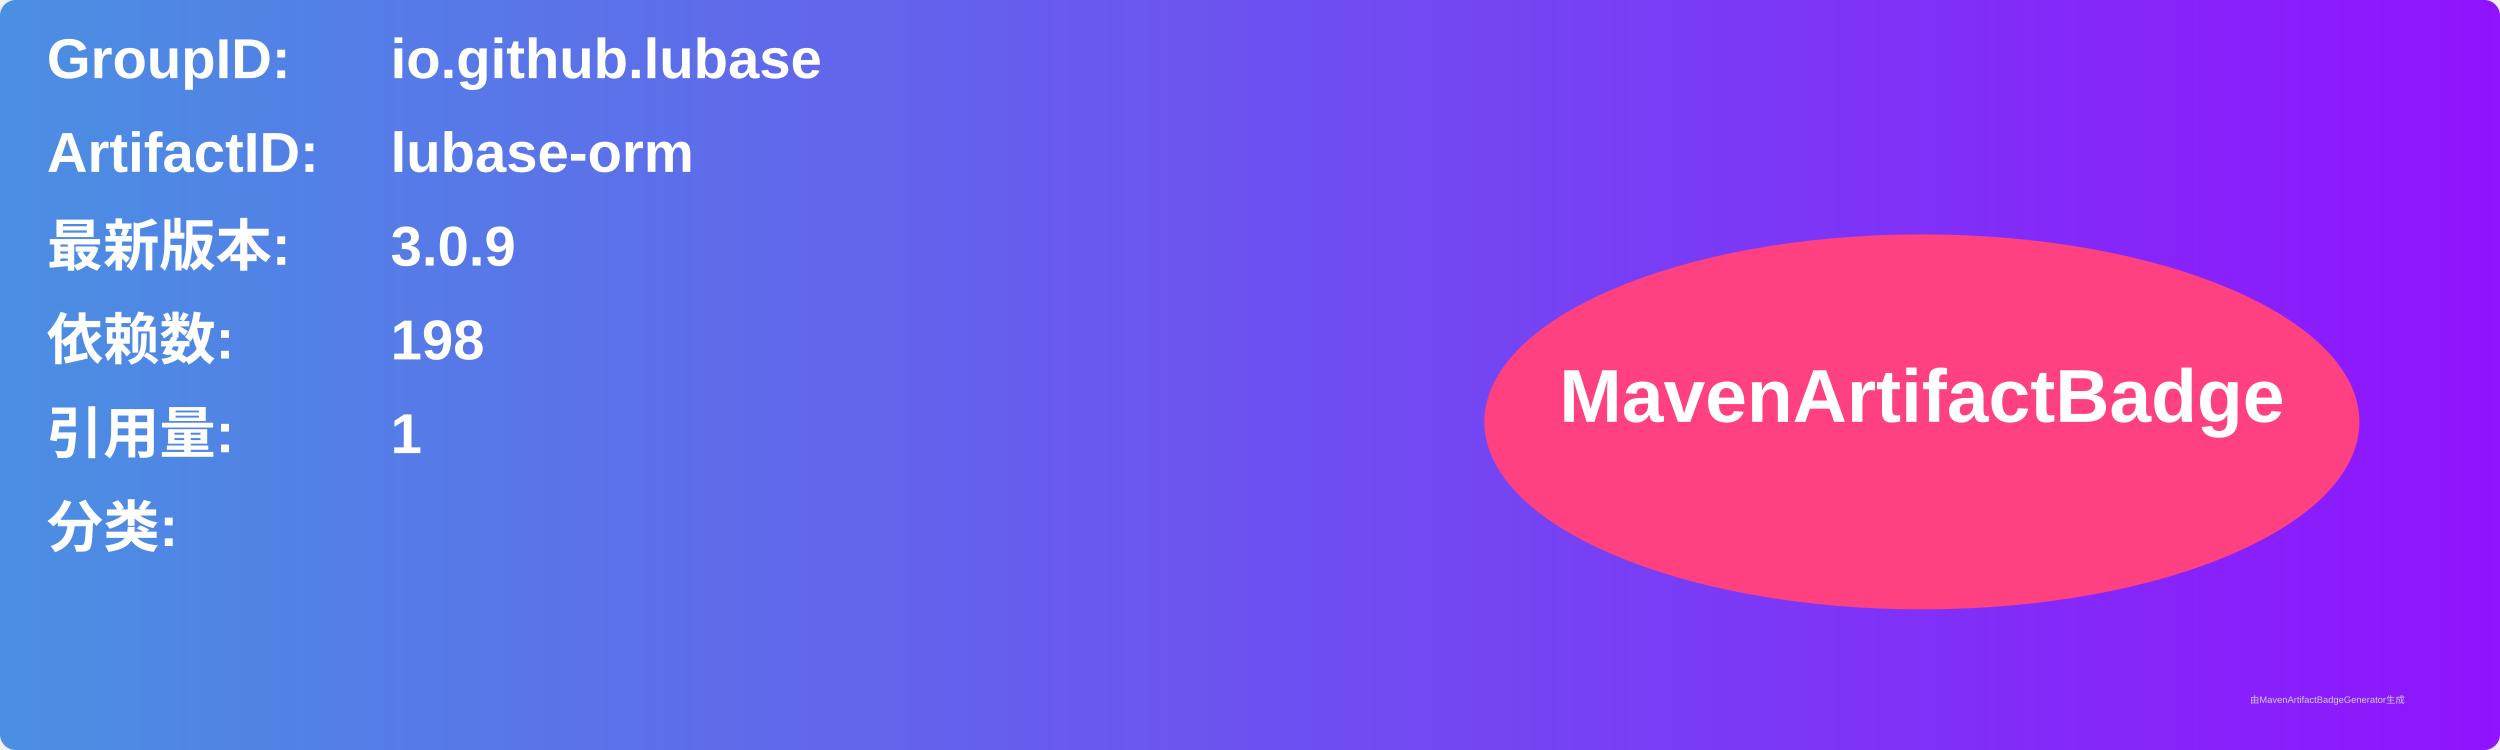
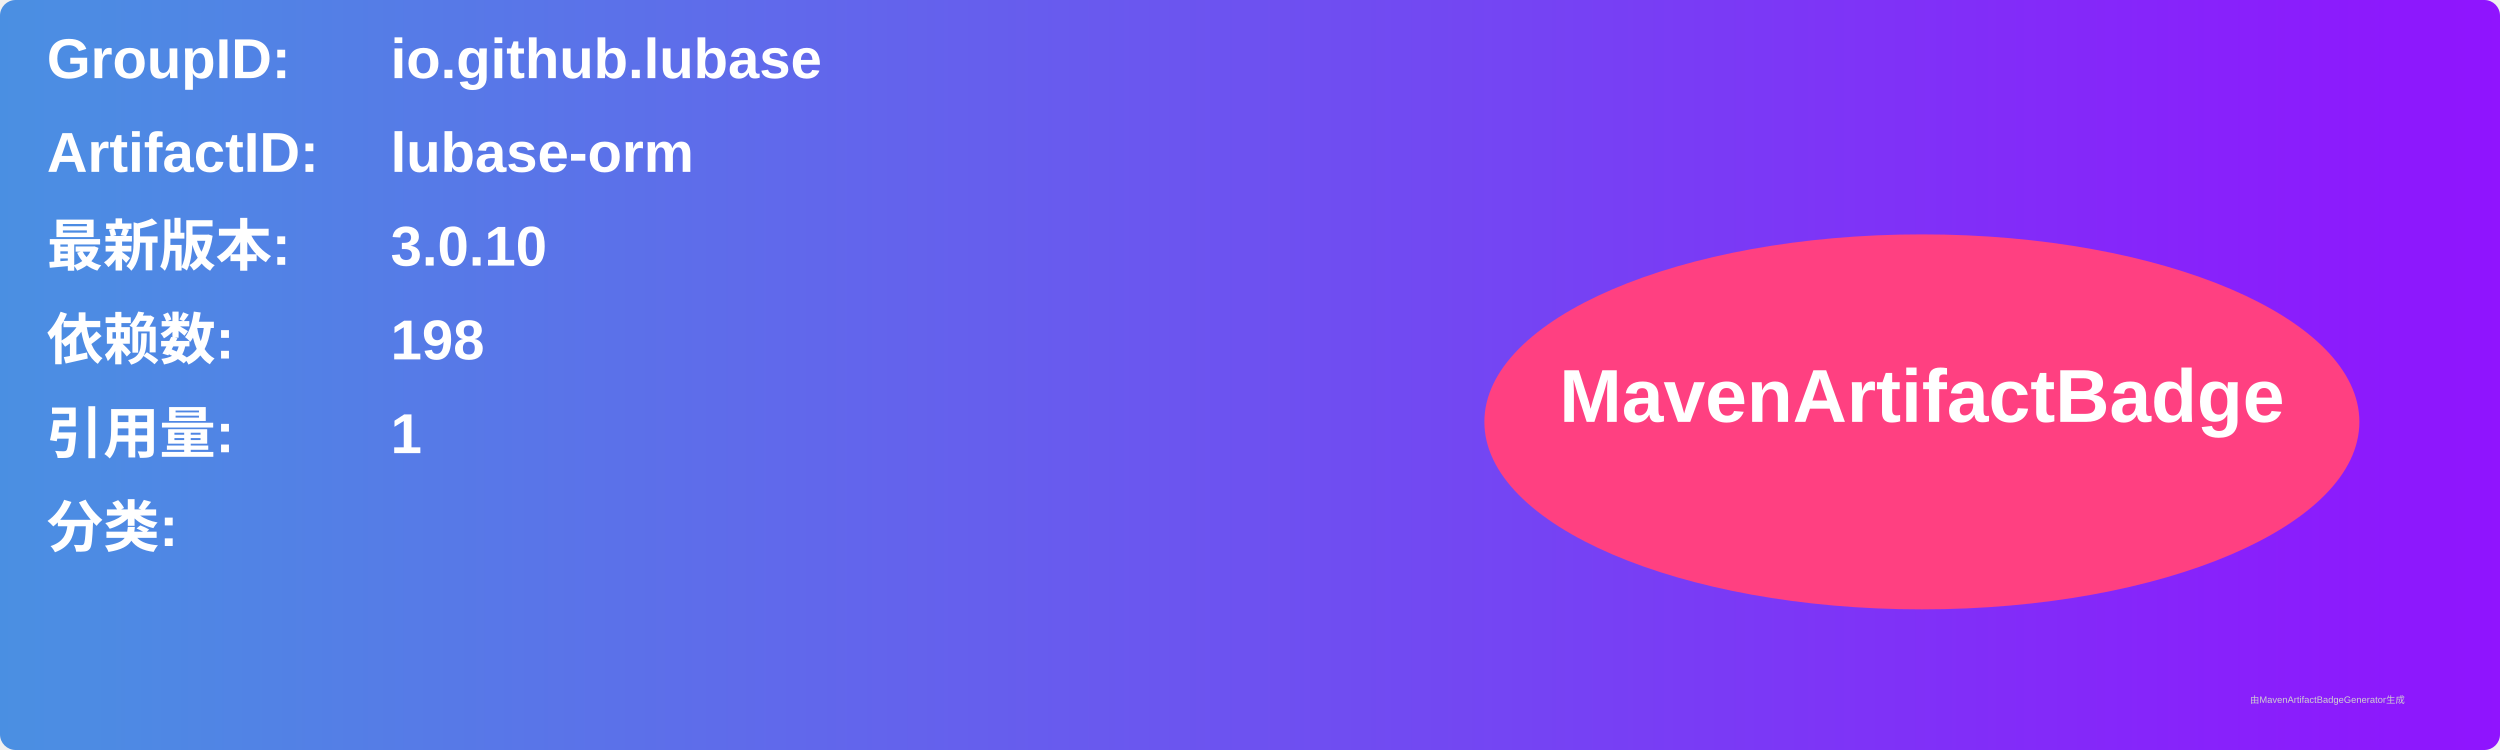
<svg xmlns="http://www.w3.org/2000/svg" width="800" height="240" viewBox="0 0 800 240">
  <linearGradient id="grad" x1="0%" y1="0%" x2="100%" y2="0%">
    <stop offset="0%" stop-color="#4a90e2" />
    <stop offset="100%" stop-color="#9013fe" />
  </linearGradient>
  <rect width="100%" height="100%" rx="5" ry="5" fill="url(#grad)" />
  <g transform="translate(15, 15)">
    <text x="0" y="10" font-family="Arial" font-size="18" fill="white" font-weight="bold" width="260">GroupID:</text>
    <text x="110" y="10" font-family="Arial" font-size="18" fill="white" font-weight="bold" width="460">io.github.lubase</text>
    <text x="0" y="40" font-family="Arial" font-size="18" fill="white" font-weight="bold" width="260">ArtifactID:</text>
    <text x="110" y="40" font-family="Arial" font-size="18" fill="white" font-weight="bold" width="460">lubase-orm</text>
    <text x="0" y="70" font-family="Arial" font-size="18" fill="white" font-weight="bold">最新版本:</text>
    <text x="110" y="70" font-family="Arial" font-size="18" fill="white" font-weight="bold">
-       <tspan font-weight="bold">3.0.9</tspan>
+       <tspan font-weight="bold">3.0.10</tspan>
    </text>
    <text x="0" y="100" font-family="Arial" font-size="18" fill="white" font-weight="bold">依赖数: </text>
    <text x="110" y="100" font-family="Arial" font-size="18" fill="white">
      <tspan font-weight="bold">198</tspan>
    </text>
    <text x="0" y="130" font-family="Arial" font-size="18" fill="white" font-weight="bold">引用量: </text>
    <text x="110" y="130" font-family="Arial" font-size="18" fill="white">
      <tspan font-weight="bold">1</tspan>
    </text>
    <text x="0" y="160" font-family="Arial" font-size="18" fill="white" font-weight="bold">分类:</text>
    <text x="10" y="190" font-family="Arial" font-size="10" fill="white">
      <tspan font-weight="bold" />
    </text>
    <ellipse cx="600" cy="120" rx="140" ry="60" fill="#ff4081" />
    <text x="600" y="120" text-anchor="middle" font-family="Arial" font-size="24" fill="white" font-weight="bold">MavenArtifactBadge</text>
  </g>
  <text x="720" y="225" font-family="Arial" font-size="3" fill="#d0d0d0">由MavenArtifactBadgeGenerator生成</text>
</svg>
